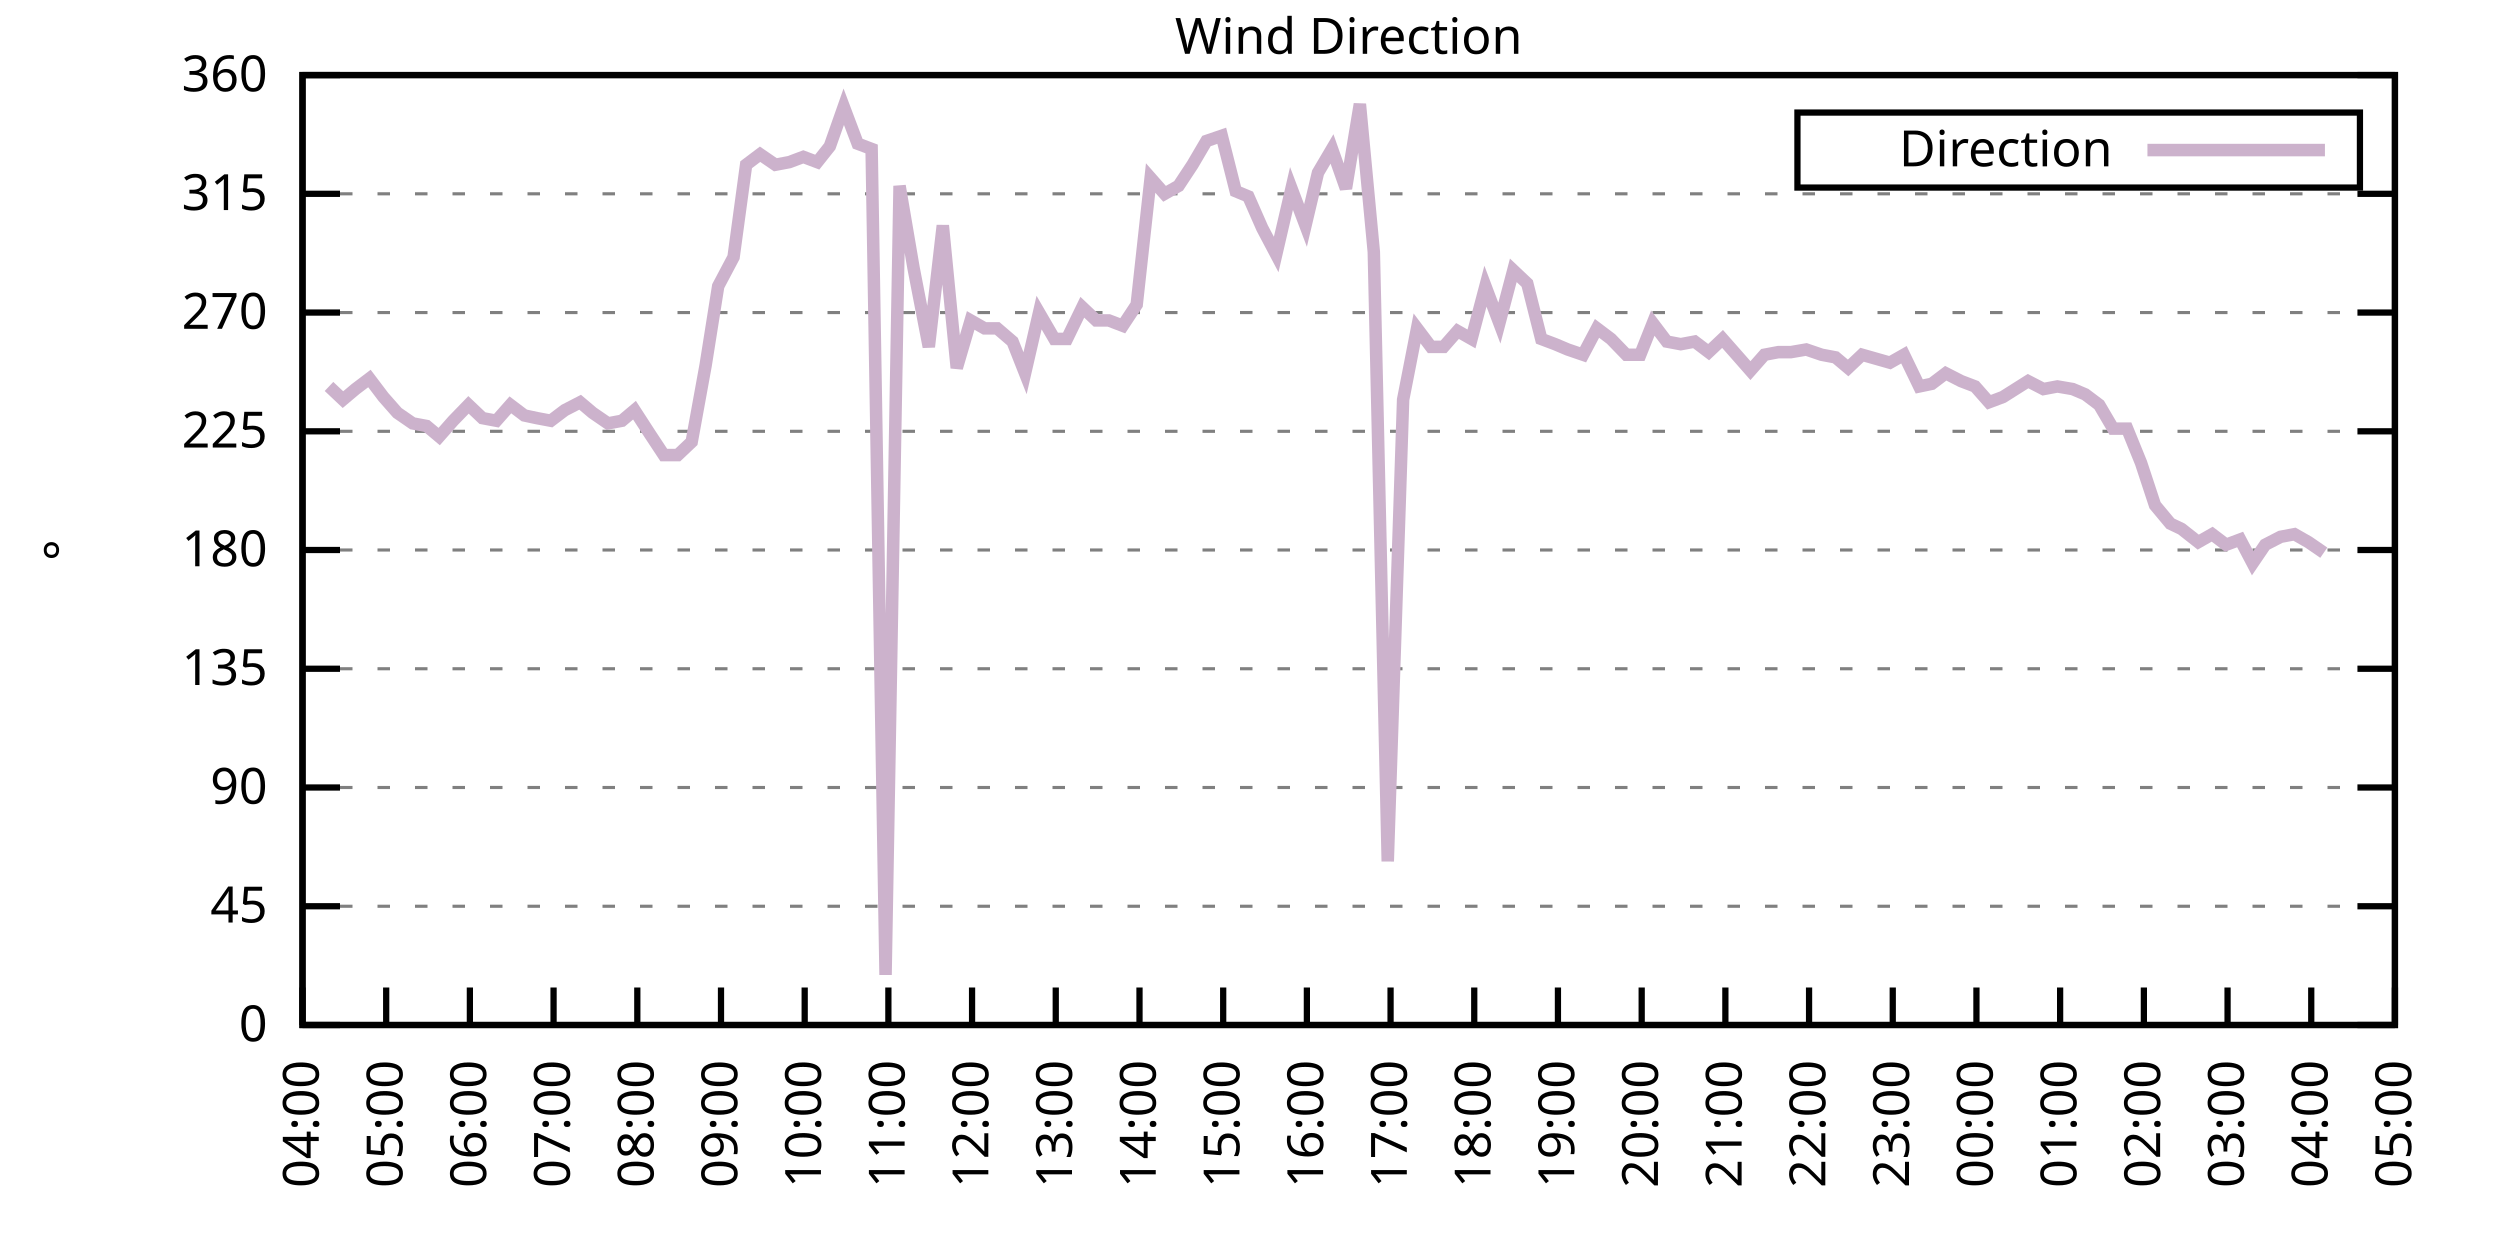
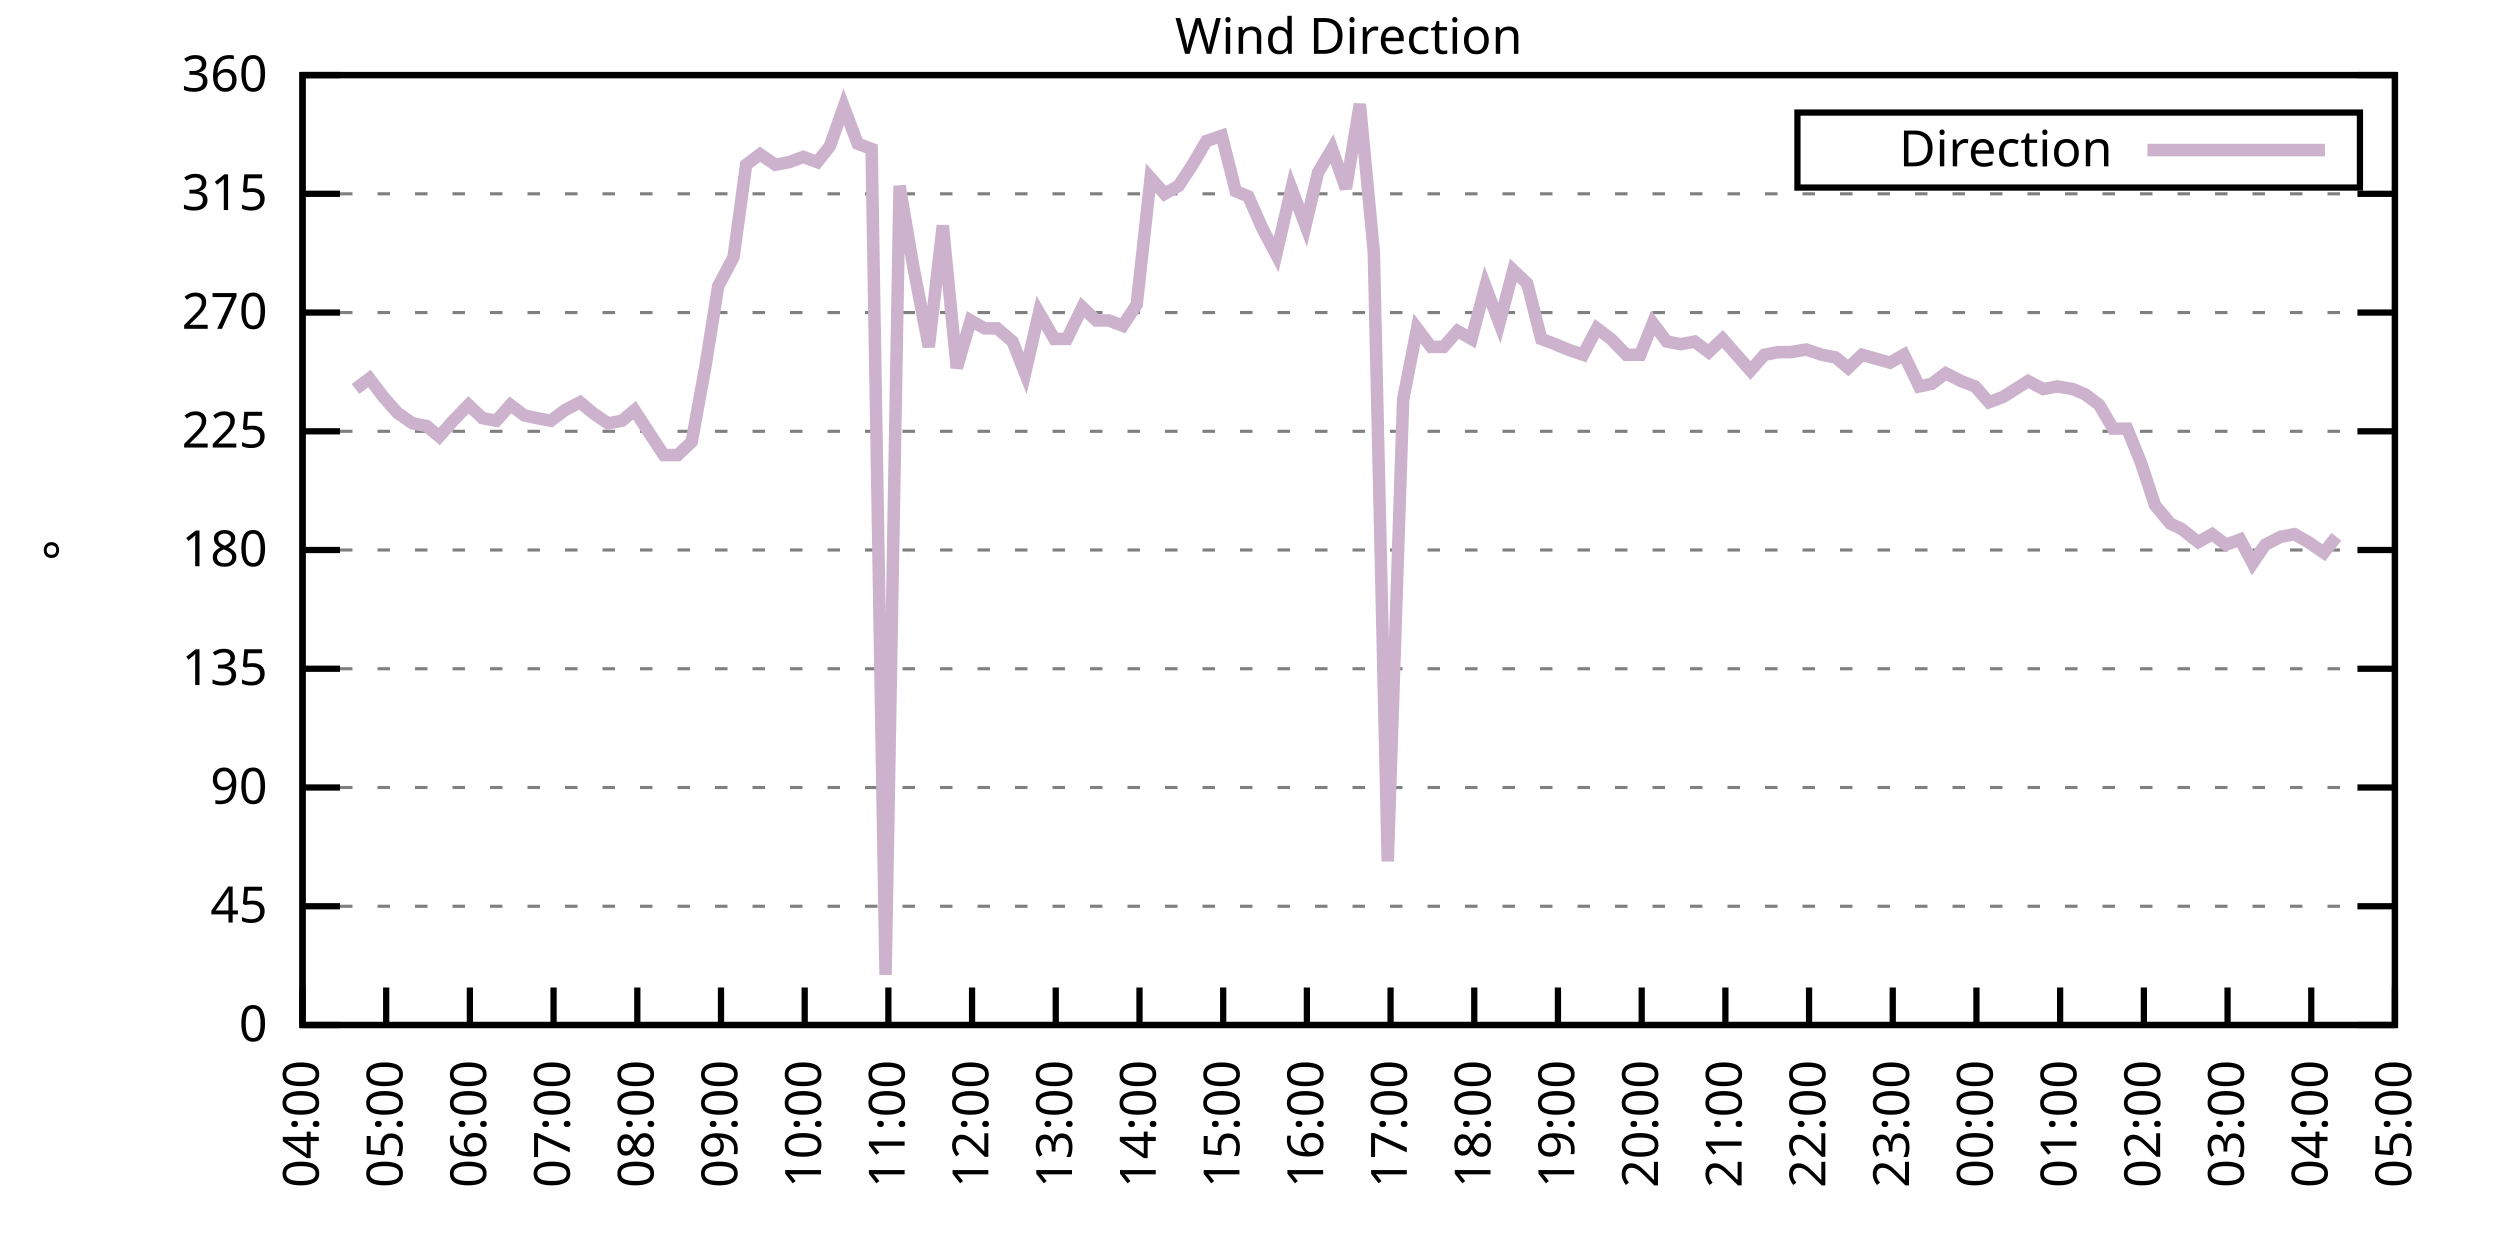
<svg xmlns="http://www.w3.org/2000/svg" xmlns:xlink="http://www.w3.org/1999/xlink" width="400" height="200" viewBox="0 0 400 200">
  <g id="gnuplot_canvas">
    <rect x="0" y="0" width="400" height="200" fill="none" />
    <defs>
      <circle id="gpDot" r="0.5" stroke-width="0.5" stroke="currentColor" />
      <path id="gpPt0" stroke-width="0.333" stroke="currentColor" d="M-1,0 h2 M0,-1 v2" />
      <path id="gpPt1" stroke-width="0.333" stroke="currentColor" d="M-1,-1 L1,1 M1,-1 L-1,1" />
      <path id="gpPt2" stroke-width="0.333" stroke="currentColor" d="M-1,0 L1,0 M0,-1 L0,1 M-1,-1 L1,1 M-1,1 L1,-1" />
      <rect id="gpPt3" stroke-width="0.333" stroke="currentColor" x="-1" y="-1" width="2" height="2" />
      <rect id="gpPt4" stroke-width="0.333" stroke="currentColor" fill="currentColor" x="-1" y="-1" width="2" height="2" />
      <circle id="gpPt5" stroke-width="0.333" stroke="currentColor" cx="0" cy="0" r="1" />
      <use xlink:href="#gpPt5" id="gpPt6" fill="currentColor" stroke="none" />
      <path id="gpPt7" stroke-width="0.333" stroke="currentColor" d="M0,-1.33 L-1.33,0.67 L1.33,0.67 z" />
      <use xlink:href="#gpPt7" id="gpPt8" fill="currentColor" stroke="none" />
      <use xlink:href="#gpPt7" id="gpPt9" stroke="currentColor" transform="rotate(180)" />
      <use xlink:href="#gpPt9" id="gpPt10" fill="currentColor" stroke="none" />
      <use xlink:href="#gpPt3" id="gpPt11" stroke="currentColor" transform="rotate(45)" />
      <use xlink:href="#gpPt11" id="gpPt12" fill="currentColor" stroke="none" />
      <path id="gpPt13" stroke-width="0.333" stroke="currentColor" d="M0,1.330 L1.265,0.411 L0.782,-1.067 L-0.782,-1.076 L-1.265,0.411 z" />
      <use xlink:href="#gpPt13" id="gpPt14" fill="currentColor" stroke="none" />
      <filter id="textbox" filterUnits="objectBoundingBox" x="0" y="0" height="1" width="1">
        <feFlood flood-color="white" flood-opacity="1" result="bgnd" />
        <feComposite in="SourceGraphic" in2="bgnd" operator="atop" />
      </filter>
      <filter id="greybox" filterUnits="objectBoundingBox" x="0" y="0" height="1" width="1">
        <feFlood flood-color="lightgrey" flood-opacity="1" result="grey" />
        <feComposite in="SourceGraphic" in2="grey" operator="atop" />
      </filter>
    </defs>
    <g fill="none" color="white" stroke="currentColor" stroke-width="1.00" stroke-linecap="butt" stroke-linejoin="miter">
</g>
    <g fill="none" color="black" stroke="currentColor" stroke-width="1.00" stroke-linecap="butt" stroke-linejoin="miter">
      <g stroke="none" shape-rendering="crispEdges">
        <polygon fill="rgb(255, 255, 255)" points="48.40,164.00 383.18,164.00 383.18,12.02 48.40,12.02 " />
      </g>
    </g>
    <g fill="none" color="black" stroke="currentColor" stroke-width="1.00" stroke-linecap="butt" stroke-linejoin="miter">
</g>
    <g fill="none" color="black" stroke="black" stroke-width="0.50" stroke-linecap="butt" stroke-linejoin="miter">
</g>
    <g fill="none" color="gray" stroke="currentColor" stroke-width="0.50" stroke-linecap="butt" stroke-linejoin="miter">
      <path stroke="gray" stroke-dasharray="2,4" class="gridline" d="M48.40,164.00 L383.19,164.00  " />
    </g>
    <g fill="none" color="gray" stroke="gray" stroke-width="1.00" stroke-linecap="butt" stroke-linejoin="miter">
</g>
    <g fill="none" color="black" stroke="currentColor" stroke-width="1.00" stroke-linecap="butt" stroke-linejoin="miter">
      <path stroke="black" d="M48.40,164.00 L54.40,164.00 M383.19,164.00 L377.19,164.00  " />
      <g transform="translate(42.80,166.60)" stroke="none" fill="black" font-family="Sans" font-size="8.00" text-anchor="end">
        <text>
          <tspan font-family="Sans"> 0</tspan>
        </text>
      </g>
    </g>
    <g fill="none" color="black" stroke="currentColor" stroke-width="1.00" stroke-linecap="butt" stroke-linejoin="miter">
</g>
    <g fill="none" color="black" stroke="black" stroke-width="0.50" stroke-linecap="butt" stroke-linejoin="miter">
</g>
    <g fill="none" color="gray" stroke="currentColor" stroke-width="0.50" stroke-linecap="butt" stroke-linejoin="miter">
      <path stroke="gray" stroke-dasharray="2,4" class="gridline" d="M48.40,145.00 L383.19,145.00  " />
    </g>
    <g fill="none" color="gray" stroke="gray" stroke-width="1.00" stroke-linecap="butt" stroke-linejoin="miter">
</g>
    <g fill="none" color="black" stroke="currentColor" stroke-width="1.00" stroke-linecap="butt" stroke-linejoin="miter">
      <path stroke="black" d="M48.40,145.00 L54.40,145.00 M383.19,145.00 L377.19,145.00  " />
      <g transform="translate(42.80,147.60)" stroke="none" fill="black" font-family="Sans" font-size="8.00" text-anchor="end">
        <text>
          <tspan font-family="Sans"> 45</tspan>
        </text>
      </g>
    </g>
    <g fill="none" color="black" stroke="currentColor" stroke-width="1.00" stroke-linecap="butt" stroke-linejoin="miter">
</g>
    <g fill="none" color="black" stroke="black" stroke-width="0.50" stroke-linecap="butt" stroke-linejoin="miter">
</g>
    <g fill="none" color="gray" stroke="currentColor" stroke-width="0.50" stroke-linecap="butt" stroke-linejoin="miter">
      <path stroke="gray" stroke-dasharray="2,4" class="gridline" d="M48.40,126.00 L383.19,126.00  " />
    </g>
    <g fill="none" color="gray" stroke="gray" stroke-width="1.00" stroke-linecap="butt" stroke-linejoin="miter">
</g>
    <g fill="none" color="black" stroke="currentColor" stroke-width="1.00" stroke-linecap="butt" stroke-linejoin="miter">
      <path stroke="black" d="M48.40,126.00 L54.40,126.00 M383.19,126.00 L377.19,126.00  " />
      <g transform="translate(42.80,128.60)" stroke="none" fill="black" font-family="Sans" font-size="8.00" text-anchor="end">
        <text>
          <tspan font-family="Sans"> 90</tspan>
        </text>
      </g>
    </g>
    <g fill="none" color="black" stroke="currentColor" stroke-width="1.00" stroke-linecap="butt" stroke-linejoin="miter">
</g>
    <g fill="none" color="black" stroke="black" stroke-width="0.50" stroke-linecap="butt" stroke-linejoin="miter">
</g>
    <g fill="none" color="gray" stroke="currentColor" stroke-width="0.50" stroke-linecap="butt" stroke-linejoin="miter">
      <path stroke="gray" stroke-dasharray="2,4" class="gridline" d="M48.40,107.00 L383.19,107.00  " />
    </g>
    <g fill="none" color="gray" stroke="gray" stroke-width="1.00" stroke-linecap="butt" stroke-linejoin="miter">
</g>
    <g fill="none" color="black" stroke="currentColor" stroke-width="1.00" stroke-linecap="butt" stroke-linejoin="miter">
      <path stroke="black" d="M48.40,107.00 L54.40,107.00 M383.19,107.00 L377.19,107.00  " />
      <g transform="translate(42.80,109.60)" stroke="none" fill="black" font-family="Sans" font-size="8.00" text-anchor="end">
        <text>
          <tspan font-family="Sans"> 135</tspan>
        </text>
      </g>
    </g>
    <g fill="none" color="black" stroke="currentColor" stroke-width="1.00" stroke-linecap="butt" stroke-linejoin="miter">
</g>
    <g fill="none" color="black" stroke="black" stroke-width="0.50" stroke-linecap="butt" stroke-linejoin="miter">
</g>
    <g fill="none" color="gray" stroke="currentColor" stroke-width="0.50" stroke-linecap="butt" stroke-linejoin="miter">
      <path stroke="gray" stroke-dasharray="2,4" class="gridline" d="M48.40,88.00 L383.19,88.00  " />
    </g>
    <g fill="none" color="gray" stroke="gray" stroke-width="1.00" stroke-linecap="butt" stroke-linejoin="miter">
</g>
    <g fill="none" color="black" stroke="currentColor" stroke-width="1.00" stroke-linecap="butt" stroke-linejoin="miter">
      <path stroke="black" d="M48.40,88.00 L54.40,88.00 M383.19,88.00 L377.19,88.00  " />
      <g transform="translate(42.80,90.60)" stroke="none" fill="black" font-family="Sans" font-size="8.00" text-anchor="end">
        <text>
          <tspan font-family="Sans"> 180</tspan>
        </text>
      </g>
    </g>
    <g fill="none" color="black" stroke="currentColor" stroke-width="1.00" stroke-linecap="butt" stroke-linejoin="miter">
</g>
    <g fill="none" color="black" stroke="black" stroke-width="0.50" stroke-linecap="butt" stroke-linejoin="miter">
</g>
    <g fill="none" color="gray" stroke="currentColor" stroke-width="0.50" stroke-linecap="butt" stroke-linejoin="miter">
      <path stroke="gray" stroke-dasharray="2,4" class="gridline" d="M48.40,69.01 L383.19,69.01  " />
    </g>
    <g fill="none" color="gray" stroke="gray" stroke-width="1.00" stroke-linecap="butt" stroke-linejoin="miter">
</g>
    <g fill="none" color="black" stroke="currentColor" stroke-width="1.00" stroke-linecap="butt" stroke-linejoin="miter">
      <path stroke="black" d="M48.40,69.01 L54.40,69.01 M383.19,69.01 L377.19,69.01  " />
      <g transform="translate(42.80,71.61)" stroke="none" fill="black" font-family="Sans" font-size="8.00" text-anchor="end">
        <text>
          <tspan font-family="Sans"> 225</tspan>
        </text>
      </g>
    </g>
    <g fill="none" color="black" stroke="currentColor" stroke-width="1.00" stroke-linecap="butt" stroke-linejoin="miter">
</g>
    <g fill="none" color="black" stroke="black" stroke-width="0.50" stroke-linecap="butt" stroke-linejoin="miter">
</g>
    <g fill="none" color="gray" stroke="currentColor" stroke-width="0.50" stroke-linecap="butt" stroke-linejoin="miter">
      <path stroke="gray" stroke-dasharray="2,4" class="gridline" d="M48.40,50.01 L383.19,50.01  " />
    </g>
    <g fill="none" color="gray" stroke="gray" stroke-width="1.00" stroke-linecap="butt" stroke-linejoin="miter">
</g>
    <g fill="none" color="black" stroke="currentColor" stroke-width="1.00" stroke-linecap="butt" stroke-linejoin="miter">
      <path stroke="black" d="M48.40,50.01 L54.40,50.01 M383.19,50.01 L377.19,50.01  " />
      <g transform="translate(42.80,52.61)" stroke="none" fill="black" font-family="Sans" font-size="8.00" text-anchor="end">
        <text>
          <tspan font-family="Sans"> 270</tspan>
        </text>
      </g>
    </g>
    <g fill="none" color="black" stroke="currentColor" stroke-width="1.00" stroke-linecap="butt" stroke-linejoin="miter">
</g>
    <g fill="none" color="black" stroke="black" stroke-width="0.50" stroke-linecap="butt" stroke-linejoin="miter">
</g>
    <g fill="none" color="gray" stroke="currentColor" stroke-width="0.50" stroke-linecap="butt" stroke-linejoin="miter">
      <path stroke="gray" stroke-dasharray="2,4" class="gridline" d="M48.40,31.01 L383.19,31.01  " />
    </g>
    <g fill="none" color="gray" stroke="gray" stroke-width="1.00" stroke-linecap="butt" stroke-linejoin="miter">
</g>
    <g fill="none" color="black" stroke="currentColor" stroke-width="1.00" stroke-linecap="butt" stroke-linejoin="miter">
      <path stroke="black" d="M48.40,31.01 L54.40,31.01 M383.19,31.01 L377.19,31.01  " />
      <g transform="translate(42.80,33.61)" stroke="none" fill="black" font-family="Sans" font-size="8.00" text-anchor="end">
        <text>
          <tspan font-family="Sans"> 315</tspan>
        </text>
      </g>
    </g>
    <g fill="none" color="black" stroke="currentColor" stroke-width="1.00" stroke-linecap="butt" stroke-linejoin="miter">
</g>
    <g fill="none" color="black" stroke="black" stroke-width="0.50" stroke-linecap="butt" stroke-linejoin="miter">
</g>
    <g fill="none" color="gray" stroke="currentColor" stroke-width="0.50" stroke-linecap="butt" stroke-linejoin="miter">
      <path stroke="gray" stroke-dasharray="2,4" class="gridline" d="M48.40,12.01 L383.19,12.01  " />
    </g>
    <g fill="none" color="gray" stroke="gray" stroke-width="1.00" stroke-linecap="butt" stroke-linejoin="miter">
</g>
    <g fill="none" color="black" stroke="currentColor" stroke-width="1.00" stroke-linecap="butt" stroke-linejoin="miter">
      <path stroke="black" d="M48.40,12.01 L54.40,12.01 M383.19,12.01 L377.19,12.01  " />
      <g transform="translate(42.80,14.61)" stroke="none" fill="black" font-family="Sans" font-size="8.00" text-anchor="end">
        <text>
          <tspan font-family="Sans"> 360</tspan>
        </text>
      </g>
    </g>
    <g fill="none" color="black" stroke="currentColor" stroke-width="1.00" stroke-linecap="butt" stroke-linejoin="miter">
      <path stroke="black" d="M48.40,164.00 L48.40,158.00  " />
      <g transform="translate(51.00,169.60) rotate(270.00)" stroke="none" fill="black" font-family="Sans" font-size="8.00" text-anchor="end">
        <text>
          <tspan font-family="Sans">04:00</tspan>
        </text>
      </g>
    </g>
    <g fill="none" color="black" stroke="currentColor" stroke-width="1.00" stroke-linecap="butt" stroke-linejoin="miter">
      <path stroke="black" d="M61.79,164.00 L61.79,158.00  " />
      <g transform="translate(64.39,169.60) rotate(270.00)" stroke="none" fill="black" font-family="Sans" font-size="8.00" text-anchor="end">
        <text>
          <tspan font-family="Sans">05:00</tspan>
        </text>
      </g>
    </g>
    <g fill="none" color="black" stroke="currentColor" stroke-width="1.00" stroke-linecap="butt" stroke-linejoin="miter">
      <path stroke="black" d="M75.18,164.00 L75.18,158.00  " />
      <g transform="translate(77.78,169.60) rotate(270.00)" stroke="none" fill="black" font-family="Sans" font-size="8.00" text-anchor="end">
        <text>
          <tspan font-family="Sans">06:00</tspan>
        </text>
      </g>
    </g>
    <g fill="none" color="black" stroke="currentColor" stroke-width="1.00" stroke-linecap="butt" stroke-linejoin="miter">
      <path stroke="black" d="M88.57,164.00 L88.57,158.00  " />
      <g transform="translate(91.17,169.60) rotate(270.00)" stroke="none" fill="black" font-family="Sans" font-size="8.00" text-anchor="end">
        <text>
          <tspan font-family="Sans">07:00</tspan>
        </text>
      </g>
    </g>
    <g fill="none" color="black" stroke="currentColor" stroke-width="1.00" stroke-linecap="butt" stroke-linejoin="miter">
      <path stroke="black" d="M101.97,164.00 L101.97,158.00  " />
      <g transform="translate(104.57,169.60) rotate(270.00)" stroke="none" fill="black" font-family="Sans" font-size="8.00" text-anchor="end">
        <text>
          <tspan font-family="Sans">08:00</tspan>
        </text>
      </g>
    </g>
    <g fill="none" color="black" stroke="currentColor" stroke-width="1.00" stroke-linecap="butt" stroke-linejoin="miter">
      <path stroke="black" d="M115.36,164.00 L115.36,158.00  " />
      <g transform="translate(117.96,169.60) rotate(270.00)" stroke="none" fill="black" font-family="Sans" font-size="8.00" text-anchor="end">
        <text>
          <tspan font-family="Sans">09:00</tspan>
        </text>
      </g>
    </g>
    <g fill="none" color="black" stroke="currentColor" stroke-width="1.00" stroke-linecap="butt" stroke-linejoin="miter">
      <path stroke="black" d="M128.75,164.00 L128.75,158.00  " />
      <g transform="translate(131.35,169.60) rotate(270.00)" stroke="none" fill="black" font-family="Sans" font-size="8.00" text-anchor="end">
        <text>
          <tspan font-family="Sans">10:00</tspan>
        </text>
      </g>
    </g>
    <g fill="none" color="black" stroke="currentColor" stroke-width="1.00" stroke-linecap="butt" stroke-linejoin="miter">
      <path stroke="black" d="M142.14,164.00 L142.14,158.00  " />
      <g transform="translate(144.74,169.60) rotate(270.00)" stroke="none" fill="black" font-family="Sans" font-size="8.00" text-anchor="end">
        <text>
          <tspan font-family="Sans">11:00</tspan>
        </text>
      </g>
    </g>
    <g fill="none" color="black" stroke="currentColor" stroke-width="1.00" stroke-linecap="butt" stroke-linejoin="miter">
      <path stroke="black" d="M155.53,164.00 L155.53,158.00  " />
      <g transform="translate(158.13,169.60) rotate(270.00)" stroke="none" fill="black" font-family="Sans" font-size="8.00" text-anchor="end">
        <text>
          <tspan font-family="Sans">12:00</tspan>
        </text>
      </g>
    </g>
    <g fill="none" color="black" stroke="currentColor" stroke-width="1.00" stroke-linecap="butt" stroke-linejoin="miter">
      <path stroke="black" d="M168.92,164.00 L168.92,158.00  " />
      <g transform="translate(171.52,169.60) rotate(270.00)" stroke="none" fill="black" font-family="Sans" font-size="8.00" text-anchor="end">
        <text>
          <tspan font-family="Sans">13:00</tspan>
        </text>
      </g>
    </g>
    <g fill="none" color="black" stroke="currentColor" stroke-width="1.00" stroke-linecap="butt" stroke-linejoin="miter">
      <path stroke="black" d="M182.32,164.00 L182.32,158.00  " />
      <g transform="translate(184.92,169.60) rotate(270.00)" stroke="none" fill="black" font-family="Sans" font-size="8.00" text-anchor="end">
        <text>
          <tspan font-family="Sans">14:00</tspan>
        </text>
      </g>
    </g>
    <g fill="none" color="black" stroke="currentColor" stroke-width="1.00" stroke-linecap="butt" stroke-linejoin="miter">
      <path stroke="black" d="M195.71,164.00 L195.71,158.00  " />
      <g transform="translate(198.31,169.60) rotate(270.00)" stroke="none" fill="black" font-family="Sans" font-size="8.00" text-anchor="end">
        <text>
          <tspan font-family="Sans">15:00</tspan>
        </text>
      </g>
    </g>
    <g fill="none" color="black" stroke="currentColor" stroke-width="1.00" stroke-linecap="butt" stroke-linejoin="miter">
      <path stroke="black" d="M209.10,164.00 L209.10,158.00  " />
      <g transform="translate(211.70,169.60) rotate(270.00)" stroke="none" fill="black" font-family="Sans" font-size="8.00" text-anchor="end">
        <text>
          <tspan font-family="Sans">16:00</tspan>
        </text>
      </g>
    </g>
    <g fill="none" color="black" stroke="currentColor" stroke-width="1.00" stroke-linecap="butt" stroke-linejoin="miter">
      <path stroke="black" d="M222.49,164.00 L222.49,158.00  " />
      <g transform="translate(225.09,169.60) rotate(270.00)" stroke="none" fill="black" font-family="Sans" font-size="8.00" text-anchor="end">
        <text>
          <tspan font-family="Sans">17:00</tspan>
        </text>
      </g>
    </g>
    <g fill="none" color="black" stroke="currentColor" stroke-width="1.00" stroke-linecap="butt" stroke-linejoin="miter">
      <path stroke="black" d="M235.88,164.00 L235.88,158.00  " />
      <g transform="translate(238.48,169.60) rotate(270.00)" stroke="none" fill="black" font-family="Sans" font-size="8.00" text-anchor="end">
        <text>
          <tspan font-family="Sans">18:00</tspan>
        </text>
      </g>
    </g>
    <g fill="none" color="black" stroke="currentColor" stroke-width="1.00" stroke-linecap="butt" stroke-linejoin="miter">
      <path stroke="black" d="M249.27,164.00 L249.27,158.00  " />
      <g transform="translate(251.87,169.60) rotate(270.00)" stroke="none" fill="black" font-family="Sans" font-size="8.00" text-anchor="end">
        <text>
          <tspan font-family="Sans">19:00</tspan>
        </text>
      </g>
    </g>
    <g fill="none" color="black" stroke="currentColor" stroke-width="1.00" stroke-linecap="butt" stroke-linejoin="miter">
      <path stroke="black" d="M262.67,164.00 L262.67,158.00  " />
      <g transform="translate(265.27,169.60) rotate(270.00)" stroke="none" fill="black" font-family="Sans" font-size="8.00" text-anchor="end">
        <text>
          <tspan font-family="Sans">20:00</tspan>
        </text>
      </g>
    </g>
    <g fill="none" color="black" stroke="currentColor" stroke-width="1.00" stroke-linecap="butt" stroke-linejoin="miter">
      <path stroke="black" d="M276.06,164.00 L276.06,158.00  " />
      <g transform="translate(278.66,169.60) rotate(270.00)" stroke="none" fill="black" font-family="Sans" font-size="8.00" text-anchor="end">
        <text>
          <tspan font-family="Sans">21:00</tspan>
        </text>
      </g>
    </g>
    <g fill="none" color="black" stroke="currentColor" stroke-width="1.00" stroke-linecap="butt" stroke-linejoin="miter">
      <path stroke="black" d="M289.45,164.00 L289.45,158.00  " />
      <g transform="translate(292.05,169.60) rotate(270.00)" stroke="none" fill="black" font-family="Sans" font-size="8.00" text-anchor="end">
        <text>
          <tspan font-family="Sans">22:00</tspan>
        </text>
      </g>
    </g>
    <g fill="none" color="black" stroke="currentColor" stroke-width="1.00" stroke-linecap="butt" stroke-linejoin="miter">
      <path stroke="black" d="M302.84,164.00 L302.84,158.00  " />
      <g transform="translate(305.44,169.60) rotate(270.00)" stroke="none" fill="black" font-family="Sans" font-size="8.00" text-anchor="end">
        <text>
          <tspan font-family="Sans">23:00</tspan>
        </text>
      </g>
    </g>
    <g fill="none" color="black" stroke="currentColor" stroke-width="1.00" stroke-linecap="butt" stroke-linejoin="miter">
      <path stroke="black" d="M316.23,164.00 L316.23,158.00  " />
      <g transform="translate(318.83,169.60) rotate(270.00)" stroke="none" fill="black" font-family="Sans" font-size="8.00" text-anchor="end">
        <text>
          <tspan font-family="Sans">00:00</tspan>
        </text>
      </g>
    </g>
    <g fill="none" color="black" stroke="currentColor" stroke-width="1.00" stroke-linecap="butt" stroke-linejoin="miter">
      <path stroke="black" d="M329.62,164.00 L329.62,158.00  " />
      <g transform="translate(332.22,169.60) rotate(270.00)" stroke="none" fill="black" font-family="Sans" font-size="8.00" text-anchor="end">
        <text>
          <tspan font-family="Sans">01:00</tspan>
        </text>
      </g>
    </g>
    <g fill="none" color="black" stroke="currentColor" stroke-width="1.00" stroke-linecap="butt" stroke-linejoin="miter">
      <path stroke="black" d="M343.02,164.00 L343.02,158.00  " />
      <g transform="translate(345.62,169.60) rotate(270.00)" stroke="none" fill="black" font-family="Sans" font-size="8.00" text-anchor="end">
        <text>
          <tspan font-family="Sans">02:00</tspan>
        </text>
      </g>
    </g>
    <g fill="none" color="black" stroke="currentColor" stroke-width="1.00" stroke-linecap="butt" stroke-linejoin="miter">
      <path stroke="black" d="M356.41,164.00 L356.41,158.00  " />
      <g transform="translate(359.01,169.60) rotate(270.00)" stroke="none" fill="black" font-family="Sans" font-size="8.00" text-anchor="end">
        <text>
          <tspan font-family="Sans">03:00</tspan>
        </text>
      </g>
    </g>
    <g fill="none" color="black" stroke="currentColor" stroke-width="1.00" stroke-linecap="butt" stroke-linejoin="miter">
      <path stroke="black" d="M369.80,164.00 L369.80,158.00  " />
      <g transform="translate(372.40,169.60) rotate(270.00)" stroke="none" fill="black" font-family="Sans" font-size="8.00" text-anchor="end">
        <text>
          <tspan font-family="Sans">04:00</tspan>
        </text>
      </g>
    </g>
    <g fill="none" color="black" stroke="currentColor" stroke-width="1.00" stroke-linecap="butt" stroke-linejoin="miter">
      <path stroke="black" d="M383.19,164.00 L383.19,158.00  " />
      <g transform="translate(385.79,169.60) rotate(270.00)" stroke="none" fill="black" font-family="Sans" font-size="8.00" text-anchor="end">
        <text>
          <tspan font-family="Sans">05:00</tspan>
        </text>
      </g>
    </g>
    <g fill="none" color="black" stroke="currentColor" stroke-width="1.00" stroke-linecap="butt" stroke-linejoin="miter">
</g>
    <g fill="none" color="black" stroke="currentColor" stroke-width="1.00" stroke-linecap="butt" stroke-linejoin="miter">
      <path stroke="black" d="M48.40,12.01 L48.40,164.00 L383.19,164.00 L383.19,12.01 L48.40,12.01 Z  " />
    </g>
    <g fill="none" color="black" stroke="currentColor" stroke-width="1.00" stroke-linecap="butt" stroke-linejoin="miter">
</g>
    <g fill="none" color="black" stroke="currentColor" stroke-width="1.00" stroke-linecap="butt" stroke-linejoin="miter">
      <path stroke="black" d="M287.59,30.01 L287.59,18.01 L377.59,18.01 L377.59,30.01 L287.59,30.01 Z  " />
    </g>
    <g id="Wind_direction_plot_1">
      <g fill="none" color="white" stroke="black" stroke-width="2.00" stroke-linecap="butt" stroke-linejoin="miter">
</g>
      <g fill="none" color="black" stroke="currentColor" stroke-width="2.00" stroke-linecap="butt" stroke-linejoin="miter">
        <g transform="translate(337.99,26.61)" stroke="none" fill="black" font-family="Sans" font-size="8.00" text-anchor="end">
          <text>
            <tspan font-family="Sans">Direction</tspan>
          </text>
        </g>
      </g>
      <g fill="none" color="black" stroke="currentColor" stroke-width="2.00" stroke-linecap="butt" stroke-linejoin="miter">
-         <path stroke="rgb(204, 178, 204)" d="M343.59,24.01 L371.99,24.01 M52.64,61.83 L54.87,63.94 L56.88,62.25 L59.11,60.56 L61.35,63.52 L63.58,66.05   L66.03,67.74 L68.26,68.16 L70.27,69.85 L72.50,67.32 L74.96,64.78 L77.19,66.90 L79.42,67.32 L81.66,64.78   L83.89,66.47 L85.90,66.90 L88.13,67.32 L90.36,65.63 L92.82,64.36 L94.82,66.05 L97.28,67.74 L99.51,67.32   L101.52,65.63 L103.98,69.43 L106.21,72.81 L108.44,72.81 L110.67,70.70 L112.90,58.45 L114.91,45.79 L117.37,41.14   L119.38,26.36 L121.61,24.68 L124.06,26.36 L126.29,25.94 L128.53,25.10 L130.76,25.94 L132.77,23.41 L135.00,17.08   L137.23,22.99 L139.46,23.83 L141.69,155.98 L143.93,29.74 L146.16,42.83 L148.61,55.50 L150.85,36.08 L153.08,58.87   L155.31,51.27 L157.54,52.54 L159.55,52.54 L162.01,54.65 L164.01,59.72 L166.25,50.01 L168.70,54.23 L170.71,54.23   L173.17,49.16 L175.40,51.27 L177.41,51.27 L179.64,52.12 L181.87,48.74 L184.10,28.48 L186.33,31.01 L188.57,29.74   L190.80,26.36 L193.03,22.56 L195.48,21.72 L197.72,30.59 L199.73,31.43 L201.96,36.50 L204.19,40.72 L206.64,30.16   L208.88,36.08 L210.88,27.63 L213.12,23.83 L215.35,30.16 L217.58,16.65 L219.81,40.30 L222.04,137.82 L224.50,63.94   L226.73,52.54 L228.96,55.50 L230.97,55.50 L233.20,52.96 L235.44,54.23 L237.67,45.79 L239.90,51.70 L242.13,43.25   L244.36,45.36 L246.60,54.23 L248.83,55.07 L250.84,55.92 L253.29,56.76 L255.52,52.54 L257.76,54.23 L260.21,56.76   L262.44,56.76 L264.45,51.70 L266.68,54.65 L268.92,55.07 L271.15,54.65 L273.38,56.34 L275.61,54.23 L277.84,56.76   L280.07,59.30 L282.31,56.76 L284.54,56.34 L286.55,56.34 L289.00,55.92 L291.46,56.76 L293.69,57.18 L295.70,58.87   L297.93,56.76 L302.39,58.03 L304.63,56.76 L307.08,61.83 L309.09,61.41 L311.32,59.72 L313.78,60.98 L316.01,61.83   L318.24,64.36 L320.47,63.52 L322.48,62.25 L324.49,60.98 L326.95,62.25 L329.18,61.83 L331.63,62.25 L333.64,63.10   L335.87,64.78 L338.10,68.58 L340.34,68.58 L342.57,74.07 L344.80,80.83 L347.26,83.78 L349.04,84.63 L351.72,86.74   L353.95,85.47 L356.18,87.16 L358.42,86.32 L360.42,90.12 L362.43,87.16 L364.89,85.89 L367.12,85.47 L369.35,86.74   L371.81,88.43  " />
+         <path stroke="rgb(204, 178, 204)" d="M343.59,24.01 L371.99,24.01 M56.88,62.25 L59.11,60.56 L61.35,63.52 L63.58,66.05 L66.03,67.74 L68.26,68.16   L70.27,69.85 L72.50,67.32 L74.96,64.78 L77.19,66.90 L79.42,67.32 L81.66,64.78 L83.89,66.47 L85.90,66.90   L88.13,67.32 L90.36,65.63 L92.82,64.36 L94.82,66.05 L97.28,67.74 L99.51,67.32 L101.52,65.63 L103.98,69.43   L106.21,72.81 L108.44,72.81 L110.67,70.70 L112.90,58.45 L114.91,45.79 L117.37,41.14 L119.38,26.36 L121.61,24.68   L124.06,26.36 L126.29,25.94 L128.53,25.10 L130.76,25.94 L132.77,23.41 L135.00,17.08 L137.23,22.99 L139.46,23.83   L141.69,155.98 L143.93,29.74 L146.16,42.83 L148.61,55.50 L150.85,36.08 L153.08,58.87 L155.31,51.27 L157.54,52.54   L159.55,52.54 L162.01,54.65 L164.01,59.72 L166.25,50.01 L168.70,54.23 L170.71,54.23 L173.17,49.16 L175.40,51.27   L177.41,51.27 L179.64,52.12 L181.87,48.74 L184.10,28.48 L186.33,31.01 L188.57,29.74 L190.80,26.36 L193.03,22.56   L195.48,21.72 L197.72,30.59 L199.73,31.43 L201.96,36.50 L204.19,40.72 L206.64,30.16 L208.88,36.08 L210.88,27.63   L213.12,23.83 L215.35,30.16 L217.58,16.65 L219.81,40.30 L222.04,137.82 L224.50,63.94 L226.73,52.54 L228.96,55.50   L230.97,55.50 L233.20,52.96 L235.44,54.23 L237.67,45.79 L239.90,51.70 L242.13,43.25 L244.36,45.36 L246.60,54.23   L248.83,55.07 L250.84,55.92 L253.29,56.76 L255.52,52.54 L257.76,54.23 L260.21,56.76 L262.44,56.76 L264.45,51.70   L266.68,54.65 L268.92,55.07 L271.15,54.65 L273.38,56.34 L275.61,54.23 L277.84,56.76 L280.07,59.30 L282.31,56.76   L284.54,56.34 L286.55,56.34 L289.00,55.92 L291.46,56.76 L293.69,57.18 L295.70,58.87 L297.93,56.76 L302.39,58.03   L304.63,56.76 L307.08,61.83 L309.09,61.41 L311.32,59.72 L313.78,60.98 L316.01,61.83 L318.24,64.36 L320.47,63.52   L322.48,62.25 L324.49,60.98 L326.95,62.25 L329.18,61.83 L331.63,62.25 L333.64,63.10 L335.87,64.78 L338.10,68.58   L340.34,68.58 L342.57,74.07 L344.80,80.83 L347.26,83.78 L349.04,84.63 L351.72,86.74 L353.95,85.47 L356.18,87.16   L358.42,86.32 L360.42,90.12 L362.43,87.16 L364.89,85.89 L367.12,85.47 L369.35,86.74 L371.81,88.43 L373.82,85.89    " />
      </g>
    </g>
    <g fill="none" color="black" stroke="currentColor" stroke-width="2.00" stroke-linecap="butt" stroke-linejoin="miter">
</g>
    <g fill="none" color="black" stroke="black" stroke-width="1.00" stroke-linecap="butt" stroke-linejoin="miter">
</g>
    <g fill="none" color="black" stroke="currentColor" stroke-width="1.00" stroke-linecap="butt" stroke-linejoin="miter">
      <path stroke="black" d="M48.40,12.01 L48.40,164.00 L383.19,164.00 L383.19,12.01 L48.40,12.01 Z  " />
      <g transform="translate(12.80,88.01) rotate(270.00)" stroke="none" fill="black" font-family="Sans" font-size="8.00" text-anchor="middle">
        <text>
          <tspan font-family="Sans">°</tspan>
        </text>
      </g>
    </g>
    <g fill="none" color="black" stroke="currentColor" stroke-width="1.00" stroke-linecap="butt" stroke-linejoin="miter">
</g>
    <g fill="none" color="black" stroke="currentColor" stroke-width="1.00" stroke-linecap="butt" stroke-linejoin="miter">
      <g transform="translate(215.79,8.61)" stroke="none" fill="black" font-family="Sans" font-size="8.00" text-anchor="middle">
        <text>
          <tspan font-family="Sans">Wind Direction</tspan>
        </text>
      </g>
    </g>
    <g fill="none" color="black" stroke="currentColor" stroke-width="1.00" stroke-linecap="butt" stroke-linejoin="miter">
</g>
  </g>
</svg>
